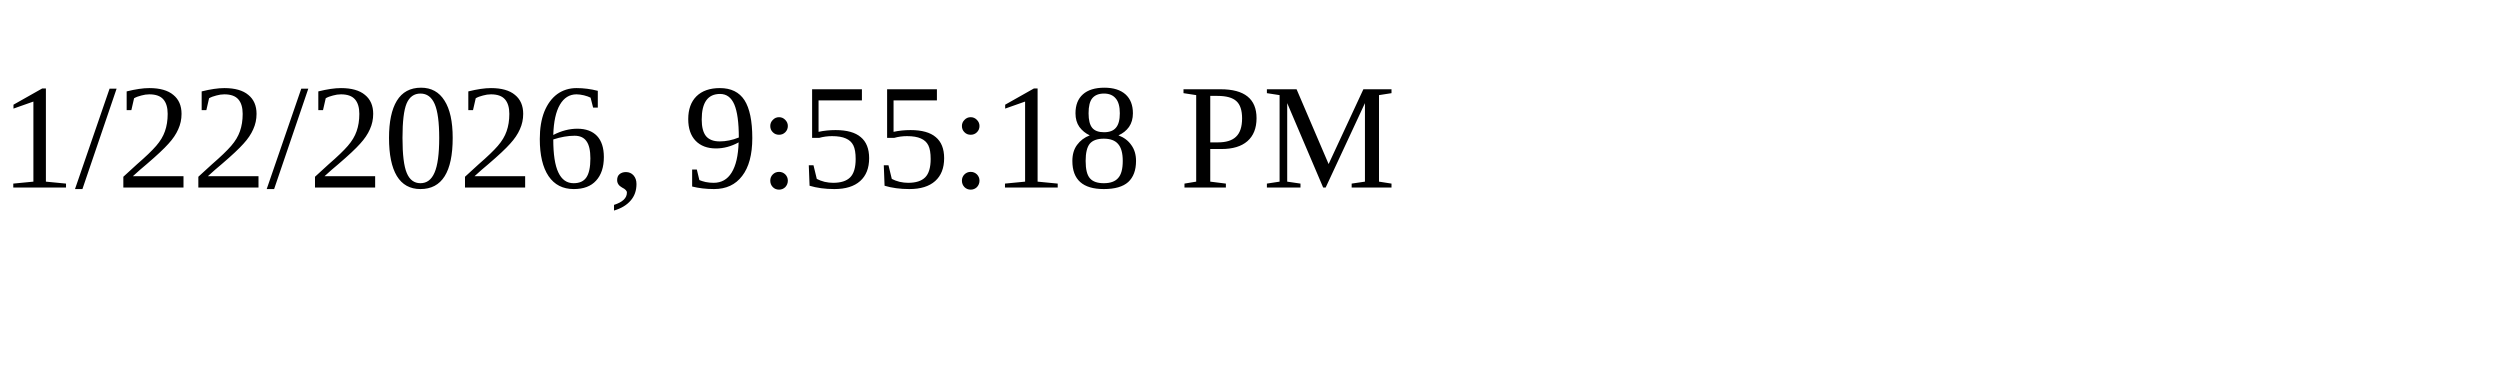
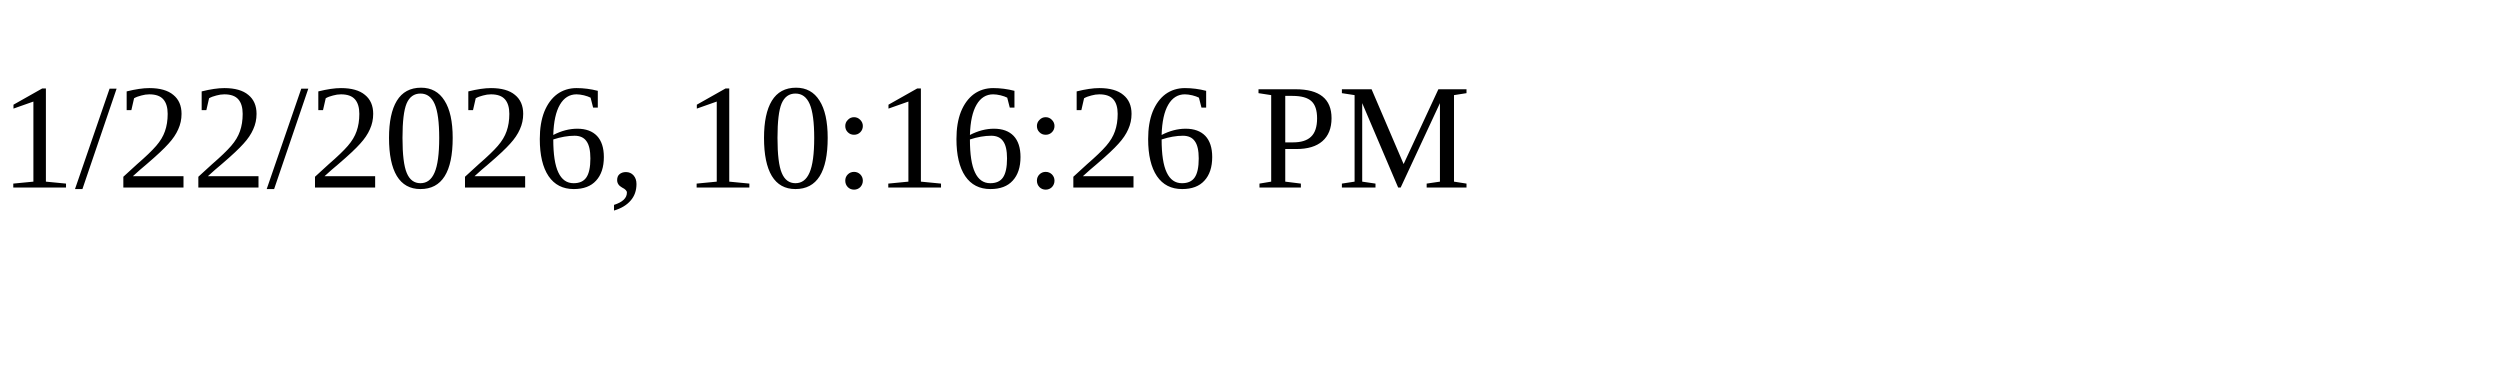
<svg xmlns="http://www.w3.org/2000/svg" height="30" width="200">
-   <text x="0" y="15">1/22/2026, 9:55:18 PM</text>
+   <text x="0" y="15">1/22/2026, 10:16:26 PM</text>
</svg>
